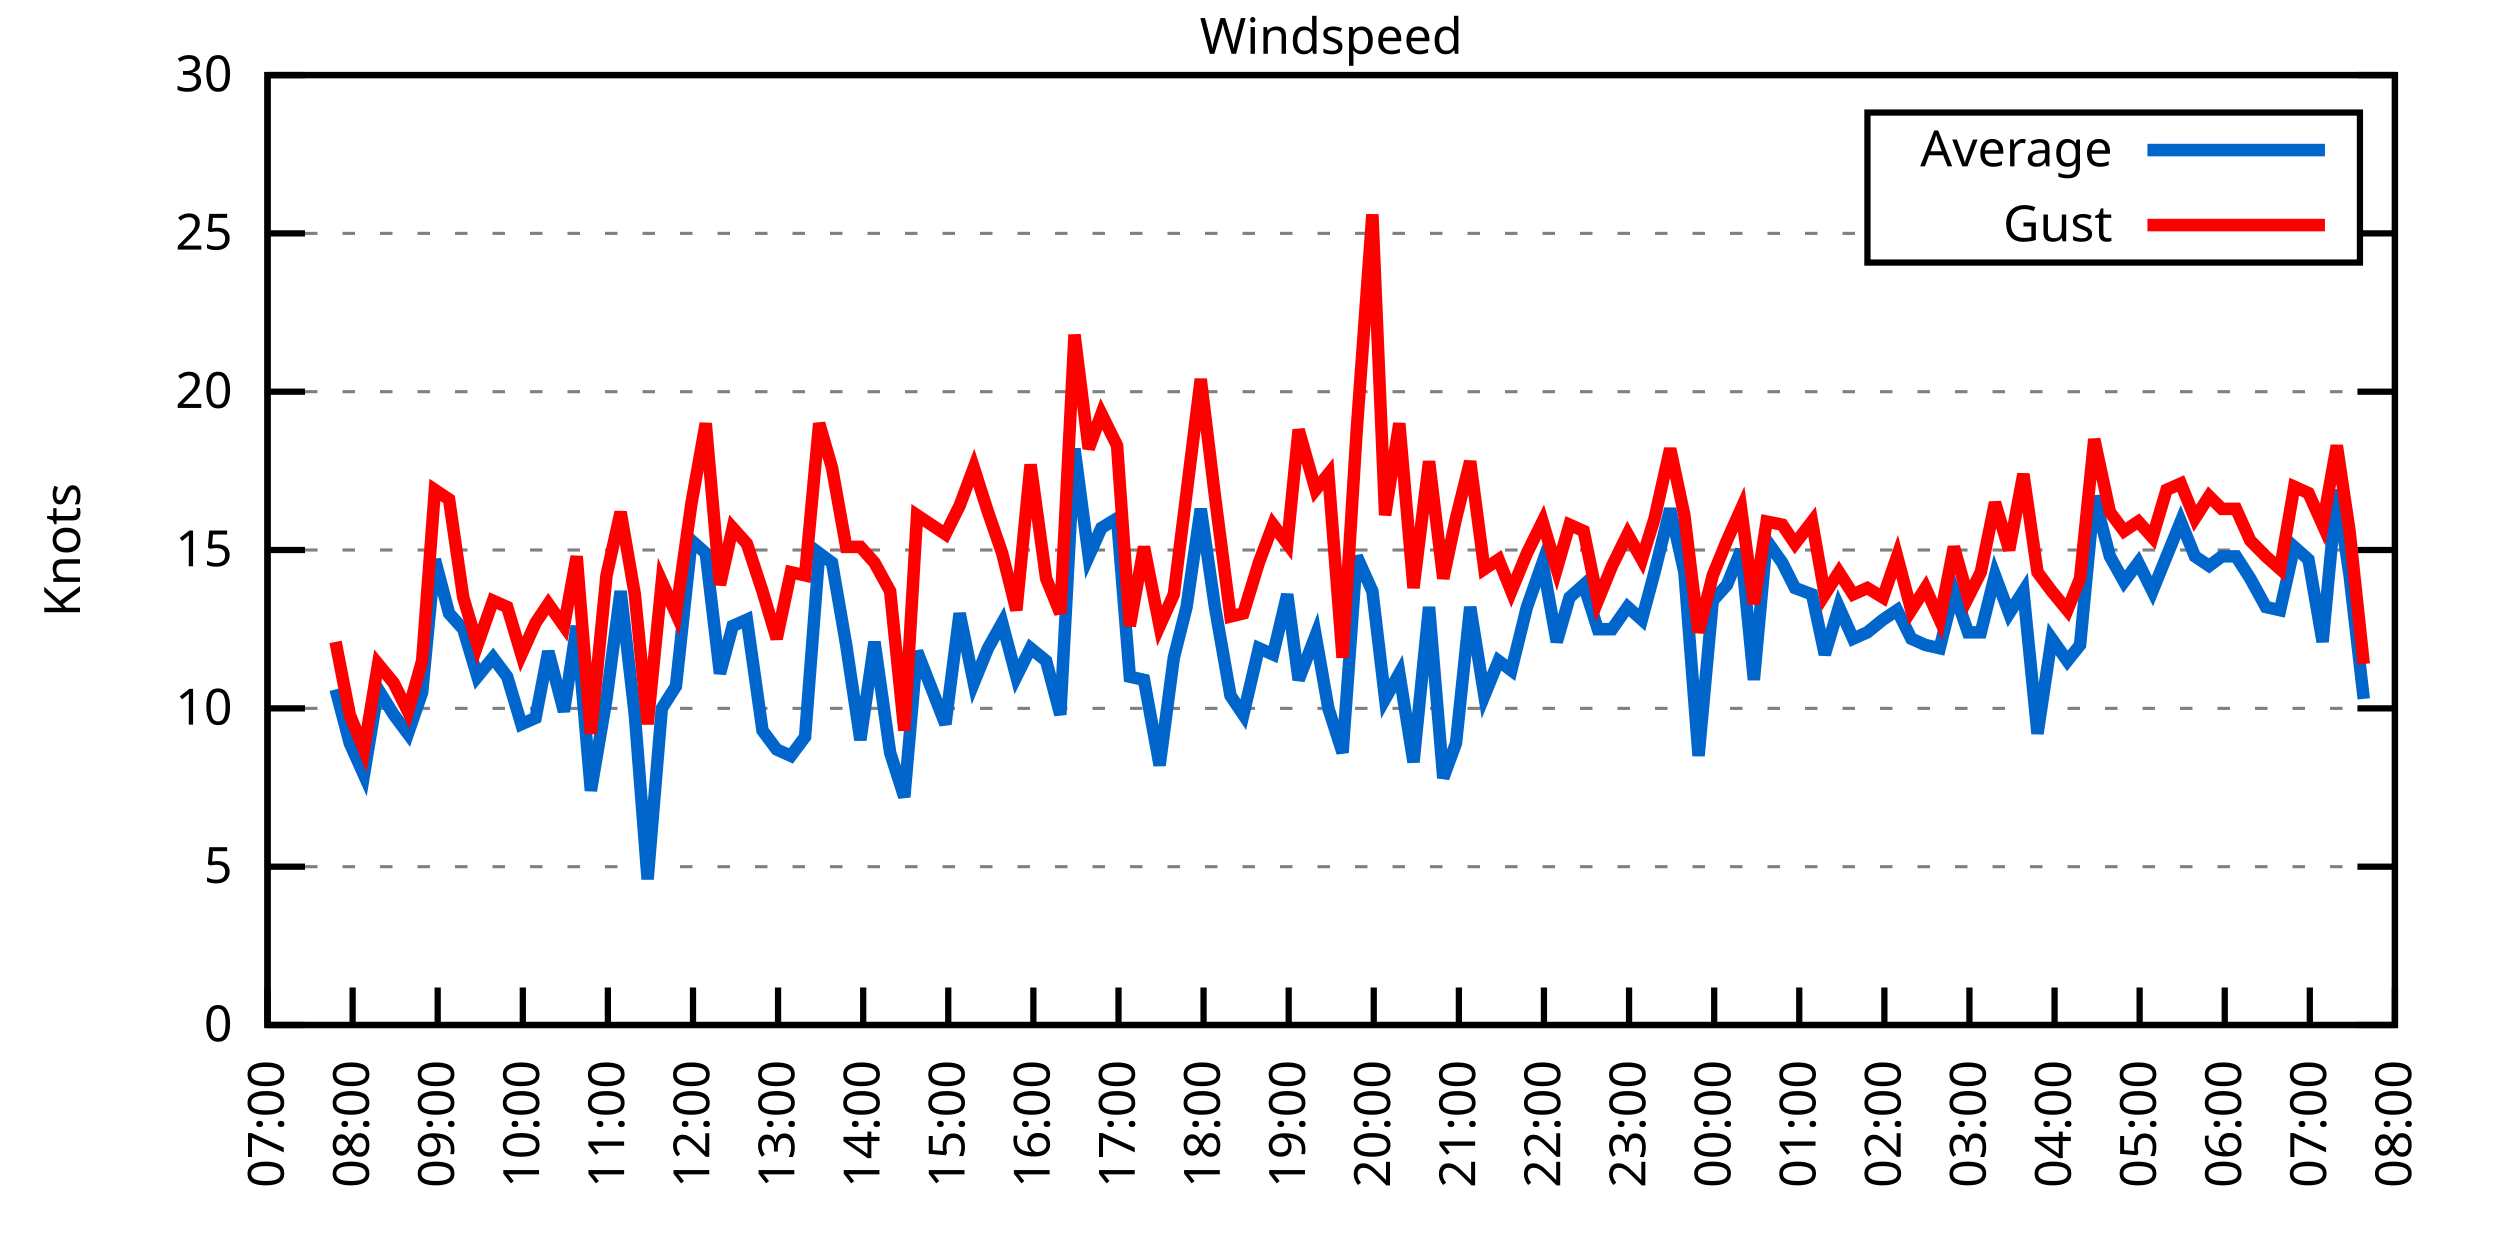
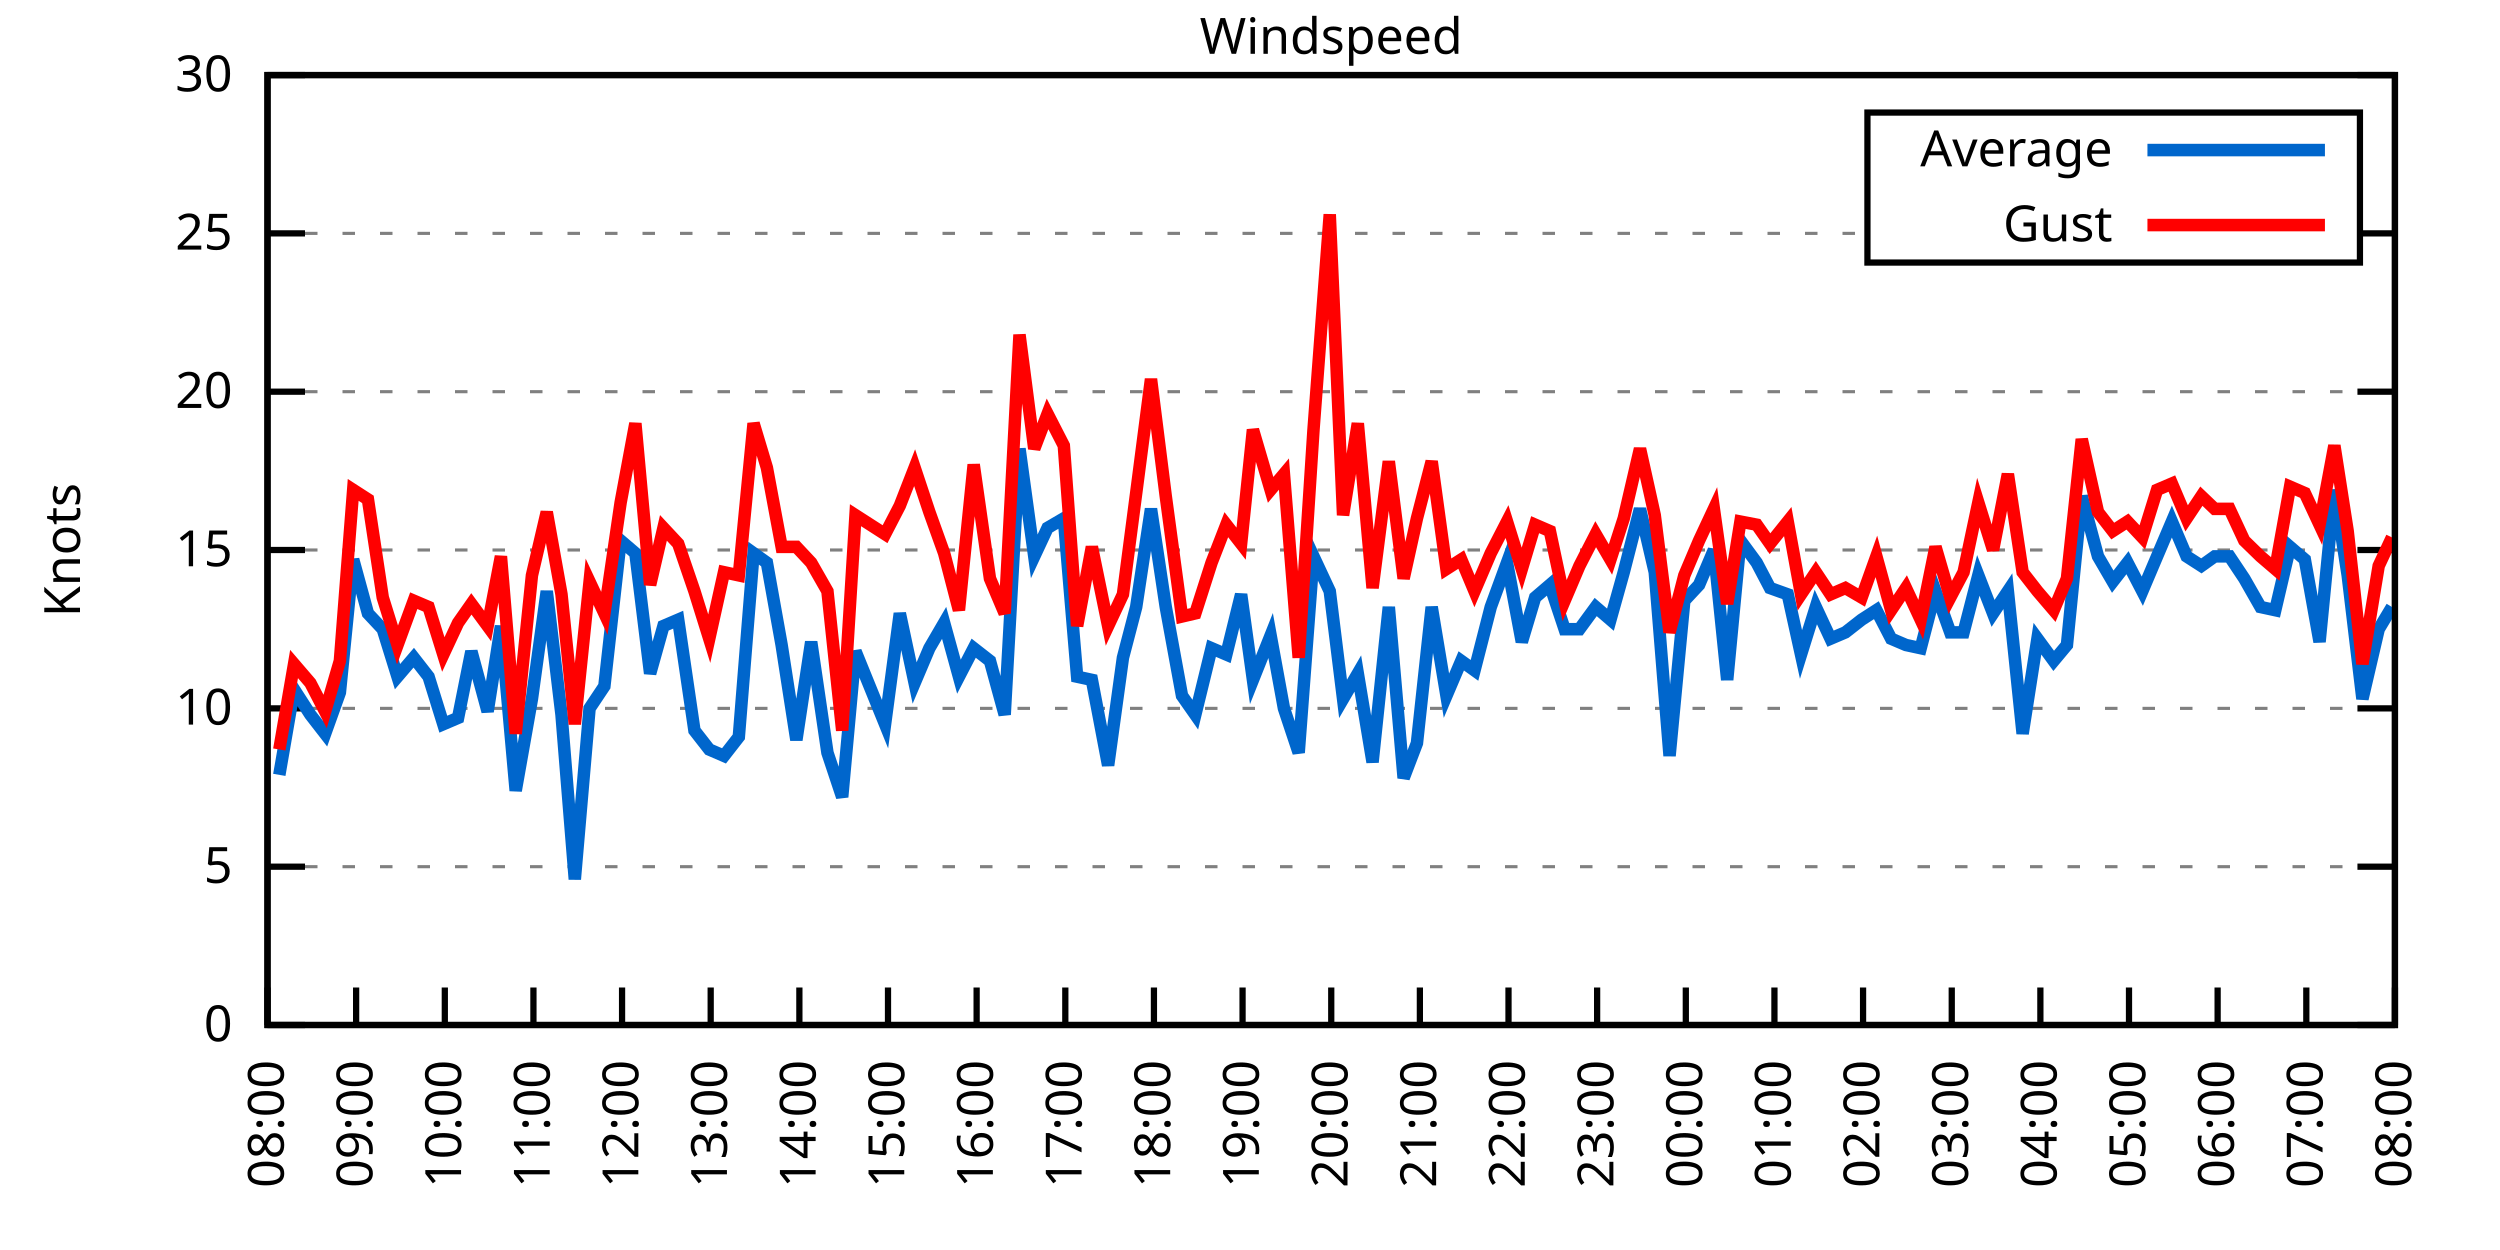
<svg xmlns="http://www.w3.org/2000/svg" xmlns:xlink="http://www.w3.org/1999/xlink" width="400" height="200" viewBox="0 0 400 200">
  <g id="gnuplot_canvas">
    <rect x="0" y="0" width="400" height="200" fill="none" />
    <defs>
      <circle id="gpDot" r="0.5" stroke-width="0.5" stroke="currentColor" />
      <path id="gpPt0" stroke-width="0.333" stroke="currentColor" d="M-1,0 h2 M0,-1 v2" />
      <path id="gpPt1" stroke-width="0.333" stroke="currentColor" d="M-1,-1 L1,1 M1,-1 L-1,1" />
      <path id="gpPt2" stroke-width="0.333" stroke="currentColor" d="M-1,0 L1,0 M0,-1 L0,1 M-1,-1 L1,1 M-1,1 L1,-1" />
      <rect id="gpPt3" stroke-width="0.333" stroke="currentColor" x="-1" y="-1" width="2" height="2" />
      <rect id="gpPt4" stroke-width="0.333" stroke="currentColor" fill="currentColor" x="-1" y="-1" width="2" height="2" />
      <circle id="gpPt5" stroke-width="0.333" stroke="currentColor" cx="0" cy="0" r="1" />
      <use xlink:href="#gpPt5" id="gpPt6" fill="currentColor" stroke="none" />
      <path id="gpPt7" stroke-width="0.333" stroke="currentColor" d="M0,-1.33 L-1.33,0.67 L1.33,0.67 z" />
      <use xlink:href="#gpPt7" id="gpPt8" fill="currentColor" stroke="none" />
      <use xlink:href="#gpPt7" id="gpPt9" stroke="currentColor" transform="rotate(180)" />
      <use xlink:href="#gpPt9" id="gpPt10" fill="currentColor" stroke="none" />
      <use xlink:href="#gpPt3" id="gpPt11" stroke="currentColor" transform="rotate(45)" />
      <use xlink:href="#gpPt11" id="gpPt12" fill="currentColor" stroke="none" />
      <path id="gpPt13" stroke-width="0.333" stroke="currentColor" d="M0,1.330 L1.265,0.411 L0.782,-1.067 L-0.782,-1.076 L-1.265,0.411 z" />
      <use xlink:href="#gpPt13" id="gpPt14" fill="currentColor" stroke="none" />
      <filter id="textbox" filterUnits="objectBoundingBox" x="0" y="0" height="1" width="1">
        <feFlood flood-color="white" flood-opacity="1" result="bgnd" />
        <feComposite in="SourceGraphic" in2="bgnd" operator="atop" />
      </filter>
      <filter id="greybox" filterUnits="objectBoundingBox" x="0" y="0" height="1" width="1">
        <feFlood flood-color="lightgrey" flood-opacity="1" result="grey" />
        <feComposite in="SourceGraphic" in2="grey" operator="atop" />
      </filter>
    </defs>
    <g fill="none" color="white" stroke="currentColor" stroke-width="1.00" stroke-linecap="butt" stroke-linejoin="miter">
</g>
    <g fill="none" color="black" stroke="currentColor" stroke-width="1.00" stroke-linecap="butt" stroke-linejoin="miter">
      <g stroke="none" shape-rendering="crispEdges">
        <polygon fill="rgb(255, 255, 255)" points="42.80,164.00 383.18,164.00 383.18,12.02 42.80,12.02 " />
      </g>
    </g>
    <g fill="none" color="black" stroke="currentColor" stroke-width="1.00" stroke-linecap="butt" stroke-linejoin="miter">
</g>
    <g fill="none" color="black" stroke="black" stroke-width="0.50" stroke-linecap="butt" stroke-linejoin="miter">
</g>
    <g fill="none" color="gray" stroke="currentColor" stroke-width="0.50" stroke-linecap="butt" stroke-linejoin="miter">
      <path stroke="gray" stroke-dasharray="2,4" class="gridline" d="M42.80,164.00 L383.19,164.00  " />
    </g>
    <g fill="none" color="gray" stroke="gray" stroke-width="1.00" stroke-linecap="butt" stroke-linejoin="miter">
</g>
    <g fill="none" color="black" stroke="currentColor" stroke-width="1.00" stroke-linecap="butt" stroke-linejoin="miter">
      <path stroke="black" d="M42.80,164.00 L48.80,164.00 M383.19,164.00 L377.19,164.00  " />
      <g transform="translate(37.20,166.60)" stroke="none" fill="black" font-family="Sans" font-size="8.00" text-anchor="end">
        <text>
          <tspan font-family="Sans"> 0</tspan>
        </text>
      </g>
    </g>
    <g fill="none" color="black" stroke="currentColor" stroke-width="1.00" stroke-linecap="butt" stroke-linejoin="miter">
</g>
    <g fill="none" color="black" stroke="black" stroke-width="0.50" stroke-linecap="butt" stroke-linejoin="miter">
</g>
    <g fill="none" color="gray" stroke="currentColor" stroke-width="0.50" stroke-linecap="butt" stroke-linejoin="miter">
      <path stroke="gray" stroke-dasharray="2,4" class="gridline" d="M42.80,138.67 L383.19,138.67  " />
    </g>
    <g fill="none" color="gray" stroke="gray" stroke-width="1.00" stroke-linecap="butt" stroke-linejoin="miter">
</g>
    <g fill="none" color="black" stroke="currentColor" stroke-width="1.00" stroke-linecap="butt" stroke-linejoin="miter">
      <path stroke="black" d="M42.80,138.67 L48.80,138.67 M383.19,138.67 L377.19,138.67  " />
      <g transform="translate(37.20,141.27)" stroke="none" fill="black" font-family="Sans" font-size="8.00" text-anchor="end">
        <text>
          <tspan font-family="Sans"> 5</tspan>
        </text>
      </g>
    </g>
    <g fill="none" color="black" stroke="currentColor" stroke-width="1.00" stroke-linecap="butt" stroke-linejoin="miter">
</g>
    <g fill="none" color="black" stroke="black" stroke-width="0.50" stroke-linecap="butt" stroke-linejoin="miter">
</g>
    <g fill="none" color="gray" stroke="currentColor" stroke-width="0.50" stroke-linecap="butt" stroke-linejoin="miter">
      <path stroke="gray" stroke-dasharray="2,4" class="gridline" d="M42.80,113.34 L383.19,113.34  " />
    </g>
    <g fill="none" color="gray" stroke="gray" stroke-width="1.00" stroke-linecap="butt" stroke-linejoin="miter">
</g>
    <g fill="none" color="black" stroke="currentColor" stroke-width="1.00" stroke-linecap="butt" stroke-linejoin="miter">
      <path stroke="black" d="M42.80,113.34 L48.80,113.34 M383.19,113.34 L377.19,113.34  " />
      <g transform="translate(37.20,115.94)" stroke="none" fill="black" font-family="Sans" font-size="8.00" text-anchor="end">
        <text>
          <tspan font-family="Sans"> 10</tspan>
        </text>
      </g>
    </g>
    <g fill="none" color="black" stroke="currentColor" stroke-width="1.00" stroke-linecap="butt" stroke-linejoin="miter">
</g>
    <g fill="none" color="black" stroke="black" stroke-width="0.50" stroke-linecap="butt" stroke-linejoin="miter">
</g>
    <g fill="none" color="gray" stroke="currentColor" stroke-width="0.50" stroke-linecap="butt" stroke-linejoin="miter">
      <path stroke="gray" stroke-dasharray="2,4" class="gridline" d="M42.80,88.00 L383.19,88.00  " />
    </g>
    <g fill="none" color="gray" stroke="gray" stroke-width="1.00" stroke-linecap="butt" stroke-linejoin="miter">
</g>
    <g fill="none" color="black" stroke="currentColor" stroke-width="1.00" stroke-linecap="butt" stroke-linejoin="miter">
      <path stroke="black" d="M42.80,88.00 L48.80,88.00 M383.19,88.00 L377.19,88.00  " />
      <g transform="translate(37.20,90.60)" stroke="none" fill="black" font-family="Sans" font-size="8.00" text-anchor="end">
        <text>
          <tspan font-family="Sans"> 15</tspan>
        </text>
      </g>
    </g>
    <g fill="none" color="black" stroke="currentColor" stroke-width="1.00" stroke-linecap="butt" stroke-linejoin="miter">
</g>
    <g fill="none" color="black" stroke="black" stroke-width="0.50" stroke-linecap="butt" stroke-linejoin="miter">
</g>
    <g fill="none" color="gray" stroke="currentColor" stroke-width="0.50" stroke-linecap="butt" stroke-linejoin="miter">
      <path stroke="gray" stroke-dasharray="2,4" class="gridline" d="M42.80,62.67 L383.19,62.67  " />
    </g>
    <g fill="none" color="gray" stroke="gray" stroke-width="1.00" stroke-linecap="butt" stroke-linejoin="miter">
</g>
    <g fill="none" color="black" stroke="currentColor" stroke-width="1.00" stroke-linecap="butt" stroke-linejoin="miter">
      <path stroke="black" d="M42.80,62.67 L48.80,62.67 M383.19,62.67 L377.19,62.67  " />
      <g transform="translate(37.20,65.27)" stroke="none" fill="black" font-family="Sans" font-size="8.00" text-anchor="end">
        <text>
          <tspan font-family="Sans"> 20</tspan>
        </text>
      </g>
    </g>
    <g fill="none" color="black" stroke="currentColor" stroke-width="1.00" stroke-linecap="butt" stroke-linejoin="miter">
</g>
    <g fill="none" color="black" stroke="black" stroke-width="0.50" stroke-linecap="butt" stroke-linejoin="miter">
</g>
    <g fill="none" color="gray" stroke="currentColor" stroke-width="0.50" stroke-linecap="butt" stroke-linejoin="miter">
      <path stroke="gray" stroke-dasharray="2,4" class="gridline" d="M42.80,37.34 L298.79,37.34 M377.59,37.34 L383.19,37.34  " />
    </g>
    <g fill="none" color="gray" stroke="gray" stroke-width="1.00" stroke-linecap="butt" stroke-linejoin="miter">
</g>
    <g fill="none" color="black" stroke="currentColor" stroke-width="1.00" stroke-linecap="butt" stroke-linejoin="miter">
      <path stroke="black" d="M42.80,37.34 L48.80,37.34 M383.19,37.34 L377.19,37.34  " />
      <g transform="translate(37.20,39.94)" stroke="none" fill="black" font-family="Sans" font-size="8.00" text-anchor="end">
        <text>
          <tspan font-family="Sans"> 25</tspan>
        </text>
      </g>
    </g>
    <g fill="none" color="black" stroke="currentColor" stroke-width="1.00" stroke-linecap="butt" stroke-linejoin="miter">
</g>
    <g fill="none" color="black" stroke="black" stroke-width="0.50" stroke-linecap="butt" stroke-linejoin="miter">
</g>
    <g fill="none" color="gray" stroke="currentColor" stroke-width="0.50" stroke-linecap="butt" stroke-linejoin="miter">
      <path stroke="gray" stroke-dasharray="2,4" class="gridline" d="M42.80,12.01 L383.19,12.01  " />
    </g>
    <g fill="none" color="gray" stroke="gray" stroke-width="1.00" stroke-linecap="butt" stroke-linejoin="miter">
</g>
    <g fill="none" color="black" stroke="currentColor" stroke-width="1.00" stroke-linecap="butt" stroke-linejoin="miter">
      <path stroke="black" d="M42.80,12.01 L48.80,12.01 M383.19,12.01 L377.19,12.01  " />
      <g transform="translate(37.20,14.61)" stroke="none" fill="black" font-family="Sans" font-size="8.00" text-anchor="end">
        <text>
          <tspan font-family="Sans"> 30</tspan>
        </text>
      </g>
    </g>
    <g fill="none" color="black" stroke="currentColor" stroke-width="1.00" stroke-linecap="butt" stroke-linejoin="miter">
      <path stroke="black" d="M42.80,164.00 L42.80,158.00  " />
      <g transform="translate(45.40,169.60) rotate(270.00)" stroke="none" fill="black" font-family="Sans" font-size="8.00" text-anchor="end">
        <text>
-           <tspan font-family="Sans">07:00</tspan>
-         </text>
-       </g>
-     </g>
-     <g fill="none" color="black" stroke="currentColor" stroke-width="1.00" stroke-linecap="butt" stroke-linejoin="miter">
-       <path stroke="black" d="M56.42,164.00 L56.42,158.00  " />
-       <g transform="translate(59.02,169.60) rotate(270.00)" stroke="none" fill="black" font-family="Sans" font-size="8.00" text-anchor="end">
-         <text>
          <tspan font-family="Sans">08:00</tspan>
        </text>
      </g>
    </g>
    <g fill="none" color="black" stroke="currentColor" stroke-width="1.00" stroke-linecap="butt" stroke-linejoin="miter">
-       <path stroke="black" d="M70.03,164.00 L70.03,158.00  " />
-       <g transform="translate(72.63,169.60) rotate(270.00)" stroke="none" fill="black" font-family="Sans" font-size="8.00" text-anchor="end">
+       <path stroke="black" d="M56.98,164.00 L56.98,158.00  " />
+       <g transform="translate(59.58,169.60) rotate(270.00)" stroke="none" fill="black" font-family="Sans" font-size="8.00" text-anchor="end">
        <text>
          <tspan font-family="Sans">09:00</tspan>
        </text>
      </g>
    </g>
    <g fill="none" color="black" stroke="currentColor" stroke-width="1.00" stroke-linecap="butt" stroke-linejoin="miter">
-       <path stroke="black" d="M83.65,164.00 L83.65,158.00  " />
-       <g transform="translate(86.25,169.60) rotate(270.00)" stroke="none" fill="black" font-family="Sans" font-size="8.00" text-anchor="end">
+       <path stroke="black" d="M71.17,164.00 L71.17,158.00  " />
+       <g transform="translate(73.77,169.60) rotate(270.00)" stroke="none" fill="black" font-family="Sans" font-size="8.00" text-anchor="end">
        <text>
          <tspan font-family="Sans">10:00</tspan>
        </text>
      </g>
    </g>
    <g fill="none" color="black" stroke="currentColor" stroke-width="1.00" stroke-linecap="butt" stroke-linejoin="miter">
-       <path stroke="black" d="M97.26,164.00 L97.26,158.00  " />
-       <g transform="translate(99.86,169.60) rotate(270.00)" stroke="none" fill="black" font-family="Sans" font-size="8.00" text-anchor="end">
+       <path stroke="black" d="M85.35,164.00 L85.35,158.00  " />
+       <g transform="translate(87.95,169.60) rotate(270.00)" stroke="none" fill="black" font-family="Sans" font-size="8.00" text-anchor="end">
        <text>
          <tspan font-family="Sans">11:00</tspan>
        </text>
      </g>
    </g>
    <g fill="none" color="black" stroke="currentColor" stroke-width="1.00" stroke-linecap="butt" stroke-linejoin="miter">
-       <path stroke="black" d="M110.88,164.00 L110.88,158.00  " />
-       <g transform="translate(113.48,169.60) rotate(270.00)" stroke="none" fill="black" font-family="Sans" font-size="8.00" text-anchor="end">
+       <path stroke="black" d="M99.53,164.00 L99.53,158.00  " />
+       <g transform="translate(102.13,169.60) rotate(270.00)" stroke="none" fill="black" font-family="Sans" font-size="8.00" text-anchor="end">
        <text>
          <tspan font-family="Sans">12:00</tspan>
        </text>
      </g>
    </g>
    <g fill="none" color="black" stroke="currentColor" stroke-width="1.00" stroke-linecap="butt" stroke-linejoin="miter">
-       <path stroke="black" d="M124.49,164.00 L124.49,158.00  " />
-       <g transform="translate(127.09,169.60) rotate(270.00)" stroke="none" fill="black" font-family="Sans" font-size="8.00" text-anchor="end">
+       <path stroke="black" d="M113.71,164.00 L113.71,158.00  " />
+       <g transform="translate(116.31,169.60) rotate(270.00)" stroke="none" fill="black" font-family="Sans" font-size="8.00" text-anchor="end">
        <text>
          <tspan font-family="Sans">13:00</tspan>
        </text>
      </g>
    </g>
    <g fill="none" color="black" stroke="currentColor" stroke-width="1.00" stroke-linecap="butt" stroke-linejoin="miter">
-       <path stroke="black" d="M138.11,164.00 L138.11,158.00  " />
-       <g transform="translate(140.71,169.60) rotate(270.00)" stroke="none" fill="black" font-family="Sans" font-size="8.00" text-anchor="end">
+       <path stroke="black" d="M127.90,164.00 L127.90,158.00  " />
+       <g transform="translate(130.50,169.60) rotate(270.00)" stroke="none" fill="black" font-family="Sans" font-size="8.00" text-anchor="end">
        <text>
          <tspan font-family="Sans">14:00</tspan>
        </text>
      </g>
    </g>
    <g fill="none" color="black" stroke="currentColor" stroke-width="1.00" stroke-linecap="butt" stroke-linejoin="miter">
-       <path stroke="black" d="M151.72,164.00 L151.72,158.00  " />
-       <g transform="translate(154.32,169.60) rotate(270.00)" stroke="none" fill="black" font-family="Sans" font-size="8.00" text-anchor="end">
+       <path stroke="black" d="M142.08,164.00 L142.08,158.00  " />
+       <g transform="translate(144.68,169.60) rotate(270.00)" stroke="none" fill="black" font-family="Sans" font-size="8.00" text-anchor="end">
        <text>
          <tspan font-family="Sans">15:00</tspan>
        </text>
      </g>
    </g>
    <g fill="none" color="black" stroke="currentColor" stroke-width="1.00" stroke-linecap="butt" stroke-linejoin="miter">
-       <path stroke="black" d="M165.34,164.00 L165.34,158.00  " />
-       <g transform="translate(167.94,169.60) rotate(270.00)" stroke="none" fill="black" font-family="Sans" font-size="8.00" text-anchor="end">
+       <path stroke="black" d="M156.26,164.00 L156.26,158.00  " />
+       <g transform="translate(158.86,169.60) rotate(270.00)" stroke="none" fill="black" font-family="Sans" font-size="8.00" text-anchor="end">
        <text>
          <tspan font-family="Sans">16:00</tspan>
        </text>
      </g>
    </g>
    <g fill="none" color="black" stroke="currentColor" stroke-width="1.00" stroke-linecap="butt" stroke-linejoin="miter">
-       <path stroke="black" d="M178.96,164.00 L178.96,158.00  " />
-       <g transform="translate(181.56,169.60) rotate(270.00)" stroke="none" fill="black" font-family="Sans" font-size="8.00" text-anchor="end">
+       <path stroke="black" d="M170.45,164.00 L170.45,158.00  " />
+       <g transform="translate(173.05,169.60) rotate(270.00)" stroke="none" fill="black" font-family="Sans" font-size="8.00" text-anchor="end">
        <text>
          <tspan font-family="Sans">17:00</tspan>
        </text>
      </g>
    </g>
    <g fill="none" color="black" stroke="currentColor" stroke-width="1.00" stroke-linecap="butt" stroke-linejoin="miter">
-       <path stroke="black" d="M192.57,164.00 L192.57,158.00  " />
-       <g transform="translate(195.17,169.60) rotate(270.00)" stroke="none" fill="black" font-family="Sans" font-size="8.00" text-anchor="end">
+       <path stroke="black" d="M184.63,164.00 L184.63,158.00  " />
+       <g transform="translate(187.23,169.60) rotate(270.00)" stroke="none" fill="black" font-family="Sans" font-size="8.00" text-anchor="end">
        <text>
          <tspan font-family="Sans">18:00</tspan>
        </text>
      </g>
    </g>
    <g fill="none" color="black" stroke="currentColor" stroke-width="1.00" stroke-linecap="butt" stroke-linejoin="miter">
-       <path stroke="black" d="M206.19,164.00 L206.19,158.00  " />
-       <g transform="translate(208.79,169.60) rotate(270.00)" stroke="none" fill="black" font-family="Sans" font-size="8.00" text-anchor="end">
+       <path stroke="black" d="M198.81,164.00 L198.81,158.00  " />
+       <g transform="translate(201.41,169.60) rotate(270.00)" stroke="none" fill="black" font-family="Sans" font-size="8.00" text-anchor="end">
        <text>
          <tspan font-family="Sans">19:00</tspan>
        </text>
      </g>
    </g>
    <g fill="none" color="black" stroke="currentColor" stroke-width="1.00" stroke-linecap="butt" stroke-linejoin="miter">
-       <path stroke="black" d="M219.80,164.00 L219.80,158.00  " />
-       <g transform="translate(222.40,169.60) rotate(270.00)" stroke="none" fill="black" font-family="Sans" font-size="8.00" text-anchor="end">
+       <path stroke="black" d="M213.00,164.00 L213.00,158.00  " />
+       <g transform="translate(215.60,169.60) rotate(270.00)" stroke="none" fill="black" font-family="Sans" font-size="8.00" text-anchor="end">
        <text>
          <tspan font-family="Sans">20:00</tspan>
        </text>
      </g>
    </g>
    <g fill="none" color="black" stroke="currentColor" stroke-width="1.00" stroke-linecap="butt" stroke-linejoin="miter">
-       <path stroke="black" d="M233.42,164.00 L233.42,158.00  " />
-       <g transform="translate(236.02,169.60) rotate(270.00)" stroke="none" fill="black" font-family="Sans" font-size="8.00" text-anchor="end">
+       <path stroke="black" d="M227.18,164.00 L227.18,158.00  " />
+       <g transform="translate(229.78,169.60) rotate(270.00)" stroke="none" fill="black" font-family="Sans" font-size="8.00" text-anchor="end">
        <text>
          <tspan font-family="Sans">21:00</tspan>
        </text>
      </g>
    </g>
    <g fill="none" color="black" stroke="currentColor" stroke-width="1.00" stroke-linecap="butt" stroke-linejoin="miter">
-       <path stroke="black" d="M247.03,164.00 L247.03,158.00  " />
-       <g transform="translate(249.63,169.60) rotate(270.00)" stroke="none" fill="black" font-family="Sans" font-size="8.00" text-anchor="end">
+       <path stroke="black" d="M241.36,164.00 L241.36,158.00  " />
+       <g transform="translate(243.96,169.60) rotate(270.00)" stroke="none" fill="black" font-family="Sans" font-size="8.00" text-anchor="end">
        <text>
          <tspan font-family="Sans">22:00</tspan>
        </text>
      </g>
    </g>
    <g fill="none" color="black" stroke="currentColor" stroke-width="1.00" stroke-linecap="butt" stroke-linejoin="miter">
-       <path stroke="black" d="M260.65,164.00 L260.65,158.00  " />
-       <g transform="translate(263.25,169.60) rotate(270.00)" stroke="none" fill="black" font-family="Sans" font-size="8.00" text-anchor="end">
+       <path stroke="black" d="M255.54,164.00 L255.54,158.00  " />
+       <g transform="translate(258.14,169.60) rotate(270.00)" stroke="none" fill="black" font-family="Sans" font-size="8.00" text-anchor="end">
        <text>
          <tspan font-family="Sans">23:00</tspan>
        </text>
      </g>
    </g>
    <g fill="none" color="black" stroke="currentColor" stroke-width="1.00" stroke-linecap="butt" stroke-linejoin="miter">
-       <path stroke="black" d="M274.27,164.00 L274.27,158.00  " />
-       <g transform="translate(276.87,169.60) rotate(270.00)" stroke="none" fill="black" font-family="Sans" font-size="8.00" text-anchor="end">
+       <path stroke="black" d="M269.73,164.00 L269.73,158.00  " />
+       <g transform="translate(272.33,169.60) rotate(270.00)" stroke="none" fill="black" font-family="Sans" font-size="8.00" text-anchor="end">
        <text>
          <tspan font-family="Sans">00:00</tspan>
        </text>
      </g>
    </g>
    <g fill="none" color="black" stroke="currentColor" stroke-width="1.00" stroke-linecap="butt" stroke-linejoin="miter">
-       <path stroke="black" d="M287.88,164.00 L287.88,158.00  " />
-       <g transform="translate(290.48,169.60) rotate(270.00)" stroke="none" fill="black" font-family="Sans" font-size="8.00" text-anchor="end">
+       <path stroke="black" d="M283.91,164.00 L283.91,158.00  " />
+       <g transform="translate(286.51,169.60) rotate(270.00)" stroke="none" fill="black" font-family="Sans" font-size="8.00" text-anchor="end">
        <text>
          <tspan font-family="Sans">01:00</tspan>
        </text>
      </g>
    </g>
    <g fill="none" color="black" stroke="currentColor" stroke-width="1.00" stroke-linecap="butt" stroke-linejoin="miter">
-       <path stroke="black" d="M301.50,164.00 L301.50,158.00  " />
-       <g transform="translate(304.10,169.60) rotate(270.00)" stroke="none" fill="black" font-family="Sans" font-size="8.00" text-anchor="end">
+       <path stroke="black" d="M298.09,164.00 L298.09,158.00  " />
+       <g transform="translate(300.69,169.60) rotate(270.00)" stroke="none" fill="black" font-family="Sans" font-size="8.00" text-anchor="end">
        <text>
          <tspan font-family="Sans">02:00</tspan>
        </text>
      </g>
    </g>
    <g fill="none" color="black" stroke="currentColor" stroke-width="1.00" stroke-linecap="butt" stroke-linejoin="miter">
-       <path stroke="black" d="M315.11,164.00 L315.11,158.00  " />
-       <g transform="translate(317.71,169.60) rotate(270.00)" stroke="none" fill="black" font-family="Sans" font-size="8.00" text-anchor="end">
+       <path stroke="black" d="M312.28,164.00 L312.28,158.00  " />
+       <g transform="translate(314.88,169.60) rotate(270.00)" stroke="none" fill="black" font-family="Sans" font-size="8.00" text-anchor="end">
        <text>
          <tspan font-family="Sans">03:00</tspan>
        </text>
      </g>
    </g>
    <g fill="none" color="black" stroke="currentColor" stroke-width="1.00" stroke-linecap="butt" stroke-linejoin="miter">
-       <path stroke="black" d="M328.73,164.00 L328.73,158.00  " />
-       <g transform="translate(331.33,169.60) rotate(270.00)" stroke="none" fill="black" font-family="Sans" font-size="8.00" text-anchor="end">
+       <path stroke="black" d="M326.46,164.00 L326.46,158.00  " />
+       <g transform="translate(329.06,169.60) rotate(270.00)" stroke="none" fill="black" font-family="Sans" font-size="8.00" text-anchor="end">
        <text>
          <tspan font-family="Sans">04:00</tspan>
        </text>
      </g>
    </g>
    <g fill="none" color="black" stroke="currentColor" stroke-width="1.00" stroke-linecap="butt" stroke-linejoin="miter">
-       <path stroke="black" d="M342.34,164.00 L342.34,158.00  " />
-       <g transform="translate(344.94,169.60) rotate(270.00)" stroke="none" fill="black" font-family="Sans" font-size="8.00" text-anchor="end">
+       <path stroke="black" d="M340.64,164.00 L340.64,158.00  " />
+       <g transform="translate(343.24,169.60) rotate(270.00)" stroke="none" fill="black" font-family="Sans" font-size="8.00" text-anchor="end">
        <text>
          <tspan font-family="Sans">05:00</tspan>
        </text>
      </g>
    </g>
    <g fill="none" color="black" stroke="currentColor" stroke-width="1.00" stroke-linecap="butt" stroke-linejoin="miter">
-       <path stroke="black" d="M355.96,164.00 L355.96,158.00  " />
-       <g transform="translate(358.56,169.60) rotate(270.00)" stroke="none" fill="black" font-family="Sans" font-size="8.00" text-anchor="end">
+       <path stroke="black" d="M354.82,164.00 L354.82,158.00  " />
+       <g transform="translate(357.42,169.60) rotate(270.00)" stroke="none" fill="black" font-family="Sans" font-size="8.00" text-anchor="end">
        <text>
          <tspan font-family="Sans">06:00</tspan>
        </text>
      </g>
    </g>
    <g fill="none" color="black" stroke="currentColor" stroke-width="1.00" stroke-linecap="butt" stroke-linejoin="miter">
-       <path stroke="black" d="M369.57,164.00 L369.57,158.00  " />
-       <g transform="translate(372.17,169.60) rotate(270.00)" stroke="none" fill="black" font-family="Sans" font-size="8.00" text-anchor="end">
+       <path stroke="black" d="M369.01,164.00 L369.01,158.00  " />
+       <g transform="translate(371.61,169.60) rotate(270.00)" stroke="none" fill="black" font-family="Sans" font-size="8.00" text-anchor="end">
        <text>
          <tspan font-family="Sans">07:00</tspan>
        </text>
      </g>
    </g>
    <g fill="none" color="black" stroke="currentColor" stroke-width="1.00" stroke-linecap="butt" stroke-linejoin="miter">
      <path stroke="black" d="M383.19,164.00 L383.19,158.00  " />
      <g transform="translate(385.79,169.60) rotate(270.00)" stroke="none" fill="black" font-family="Sans" font-size="8.00" text-anchor="end">
        <text>
          <tspan font-family="Sans">08:00</tspan>
        </text>
      </g>
    </g>
    <g fill="none" color="black" stroke="currentColor" stroke-width="1.00" stroke-linecap="butt" stroke-linejoin="miter">
</g>
    <g fill="none" color="black" stroke="currentColor" stroke-width="1.00" stroke-linecap="butt" stroke-linejoin="miter">
      <path stroke="black" d="M42.80,12.01 L42.80,164.00 L383.19,164.00 L383.19,12.01 L42.80,12.01 Z  " />
    </g>
    <g fill="none" color="black" stroke="currentColor" stroke-width="1.00" stroke-linecap="butt" stroke-linejoin="miter">
</g>
    <g fill="none" color="black" stroke="currentColor" stroke-width="1.00" stroke-linecap="butt" stroke-linejoin="miter">
      <path stroke="black" d="M298.79,42.01 L298.79,18.01 L377.59,18.01 L377.59,42.01 L298.79,42.01 Z  " />
    </g>
    <g id="Windspeed_plot_1">
      <g fill="none" color="white" stroke="black" stroke-width="2.00" stroke-linecap="butt" stroke-linejoin="miter">
</g>
      <g fill="none" color="black" stroke="currentColor" stroke-width="2.00" stroke-linecap="butt" stroke-linejoin="miter">
        <g transform="translate(337.99,26.61)" stroke="none" fill="black" font-family="Sans" font-size="8.00" text-anchor="end">
          <text>
            <tspan font-family="Sans">Average</tspan>
          </text>
        </g>
      </g>
      <g fill="none" color="black" stroke="currentColor" stroke-width="2.00" stroke-linecap="butt" stroke-linejoin="miter">
-         <path stroke="rgb(  0, 102, 204)" d="M343.59,24.01 L371.99,24.01 M53.69,110.30 L55.96,118.91 L58.23,123.98 L60.50,110.30 L63.00,114.35 L65.27,117.39   L67.54,110.80 L69.58,89.52 L71.85,98.14 L74.12,100.67 L76.39,108.27 L78.88,105.23 L81.15,108.27 L83.42,115.87   L85.69,114.86 L87.73,104.22 L90.23,113.84 L92.27,100.16 L94.54,126.51 L97.04,111.82 L99.30,94.59 L101.57,114.35   L103.62,140.69 L105.89,113.34 L108.15,109.79 L110.65,86.49 L112.92,88.51 L115.19,107.76 L117.23,100.16 L119.50,99.15   L122.00,116.88 L124.27,119.92 L126.54,120.94 L128.81,117.90 L131.07,88.51 L133.12,90.03 L135.39,103.20 L137.66,118.40   L139.92,102.70 L142.42,120.43 L144.69,127.52 L146.73,104.22 L151.27,115.87 L153.54,98.14 L155.81,109.28 L158.08,103.71   L160.35,99.66 L162.62,108.27 L164.89,103.71 L167.38,105.74 L169.65,114.35 L171.92,71.79 L174.19,89.02 L176.23,84.46   L178.73,82.94 L180.77,108.27 L183.04,108.78 L185.54,122.46 L187.81,105.23 L189.85,97.12 L192.12,81.42 L194.39,97.12   L196.88,111.31 L198.93,114.35 L201.42,103.71 L203.69,104.72 L205.96,95.10 L207.78,108.78 L210.50,101.68 L212.54,113.34   L214.81,120.43 L217.08,89.02 L219.58,94.59 L221.62,111.82 L223.89,107.76 L226.16,121.95 L228.65,97.12 L230.92,124.48   L232.96,118.91 L235.23,97.12 L237.50,111.31 L239.77,105.74 L241.81,107.26 L244.31,97.12 L246.81,90.03 L249.08,102.70   L251.12,95.60 L253.39,93.58 L255.66,100.67 L257.93,100.67 L260.42,97.12 L262.69,99.15 L264.73,91.55 L267.23,81.42   L269.50,91.55 L271.77,120.94 L274.04,96.11 L276.31,93.58 L278.58,88.00 L280.62,108.78 L282.66,86.49 L285.16,90.03   L287.20,94.08 L289.92,95.10 L291.97,104.72 L294.23,97.12 L296.50,102.19 L298.77,101.18 L301.27,99.15 L303.54,97.63   L305.81,102.19 L308.08,103.20 L310.35,103.71 L312.62,94.59 L314.89,101.18 L316.93,101.18 L319.20,92.06 L321.47,98.14   L323.74,94.59 L326.00,117.39 L328.27,102.19 L330.77,105.74 L332.81,103.20 L335.08,79.39 L337.58,89.02 L339.85,93.07   L342.12,90.03 L344.39,94.59 L346.65,89.02 L348.92,83.45 L351.19,89.02 L353.46,90.54 L355.50,89.02 L357.77,89.02   L360.04,92.56 L362.54,97.12 L364.81,97.63 L367.08,87.50 L369.35,89.52 L371.62,102.70 L373.89,78.38 L375.93,92.06   L378.20,111.82  " />
+         <path stroke="rgb(  0, 102, 204)" d="M343.59,24.01 L371.99,24.01 M44.69,123.98 L47.05,110.30 L49.66,114.35 L52.02,117.39 L54.38,110.80 L56.51,89.52   L58.87,98.14 L61.24,100.67 L63.60,108.27 L66.20,105.23 L68.57,108.27 L70.93,115.87 L73.29,114.86 L75.42,104.22   L78.02,113.84 L80.15,100.16 L82.51,126.51 L85.11,111.82 L87.48,94.59 L89.84,114.35 L91.97,140.69 L94.33,113.34   L96.70,109.79 L99.30,86.49 L101.66,88.51 L104.02,107.76 L106.15,100.16 L108.51,99.15 L111.11,116.88 L113.48,119.92   L115.84,120.94 L118.21,117.90 L120.57,88.51 L122.70,90.03 L125.06,103.20 L127.42,118.40 L129.79,102.70 L132.39,120.43   L134.75,127.52 L136.88,104.22 L141.61,115.87 L143.97,98.14 L146.34,109.28 L148.70,103.71 L151.06,99.66 L153.43,108.27   L155.79,103.71 L158.39,105.74 L160.75,114.35 L163.12,71.79 L165.48,89.02 L167.61,84.46 L170.21,82.94 L172.34,108.27   L174.70,108.78 L177.30,122.46 L179.67,105.23 L181.79,97.12 L184.16,81.42 L186.52,97.12 L189.12,111.31 L191.25,114.35   L193.85,103.71 L196.21,104.72 L198.58,95.10 L200.47,108.78 L203.30,101.68 L205.43,113.34 L207.79,120.43 L210.16,89.02   L212.76,94.59 L214.89,111.82 L217.25,107.76 L219.61,121.95 L222.21,97.12 L224.58,124.48 L226.71,118.91 L229.07,97.12   L231.43,111.31 L233.80,105.74 L235.92,107.26 L238.52,97.12 L241.12,90.03 L243.49,102.70 L245.62,95.60 L247.98,93.58   L250.34,100.67 L252.71,100.67 L255.31,97.12 L257.67,99.15 L259.80,91.55 L262.40,81.42 L264.76,91.55 L267.13,120.94   L269.49,96.11 L271.85,93.58 L274.22,88.00 L276.35,108.78 L278.47,86.49 L281.07,90.03 L283.20,94.08 L286.04,95.10   L288.16,104.72 L290.53,97.12 L292.89,102.19 L295.26,101.18 L297.86,99.15 L300.22,97.63 L302.58,102.19 L304.95,103.20   L307.31,103.71 L309.68,94.59 L312.04,101.18 L314.17,101.18 L316.53,92.06 L318.89,98.14 L321.26,94.59 L323.62,117.39   L325.99,102.19 L328.59,105.74 L330.71,103.20 L333.08,79.39 L335.68,89.02 L338.04,93.07 L340.40,90.03 L342.77,94.59   L345.13,89.02 L347.50,83.45 L349.86,89.02 L352.22,90.54 L354.35,89.02 L356.72,89.02 L359.08,92.56 L361.68,97.12   L364.04,97.63 L366.41,87.50 L368.77,89.52 L371.13,102.70 L373.50,78.38 L375.63,92.06 L377.99,111.82 L380.59,100.67   L382.72,97.12  " />
      </g>
    </g>
    <g id="Windspeed_plot_2">
      <g fill="none" color="black" stroke="currentColor" stroke-width="2.00" stroke-linecap="butt" stroke-linejoin="miter">
        <g transform="translate(337.99,38.61)" stroke="none" fill="black" font-family="Sans" font-size="8.00" text-anchor="end">
          <text>
            <tspan font-family="Sans">Gust</tspan>
          </text>
        </g>
      </g>
      <g fill="none" color="black" stroke="currentColor" stroke-width="2.00" stroke-linecap="butt" stroke-linejoin="miter">
-         <path stroke="rgb(255,   0,   0)" d="M343.59,36.01 L371.99,36.01 M53.69,102.70 L55.96,114.35 L58.23,119.92 L60.50,106.24 L63.00,109.28 L65.27,113.84   L67.54,105.74 L69.58,78.38 L71.85,79.90 L74.12,95.60 L76.39,103.20 L78.88,96.11 L81.15,97.12 L83.42,104.72   L85.69,99.66 L87.73,96.62 L90.23,100.16 L92.27,89.02 L94.54,117.39 L97.04,92.06 L99.30,81.93 L101.57,95.10   L103.62,115.87 L105.89,93.07 L108.15,98.14 L110.65,80.41 L112.92,67.74 L115.19,93.58 L117.23,84.46 L119.50,86.99   L122.00,94.59 L124.27,102.19 L126.54,91.55 L128.81,92.06 L131.07,67.74 L133.12,74.83 L135.39,87.50 L137.66,87.50   L139.92,90.03 L142.42,94.59 L144.69,116.88 L146.73,82.43 L151.27,85.47 L153.54,80.91 L155.81,74.83 L158.08,81.93   L160.35,88.51 L162.62,97.63 L164.89,74.33 L167.38,92.56 L169.65,98.14 L171.92,53.55 L174.19,71.79 L176.23,66.22   L178.73,71.29 L180.77,100.16 L183.04,87.50 L185.54,100.16 L187.81,95.10 L189.85,78.89 L192.12,60.65 L194.39,79.39   L196.88,98.64 L198.93,98.14 L201.42,90.03 L203.69,83.95 L205.96,86.99 L207.78,68.75 L210.50,78.38 L212.54,75.85   L214.81,105.23 L217.08,68.75 L219.58,34.30 L221.62,82.43 L223.89,67.74 L226.16,94.08 L228.65,73.82 L230.92,92.56   L232.96,82.94 L235.23,73.82 L237.50,91.04 L239.77,89.52 L241.81,94.59 L244.31,88.51 L246.81,83.45 L249.08,91.04   L251.12,83.95 L253.39,84.97 L255.66,96.11 L257.93,90.54 L260.42,85.47 L262.69,89.52 L264.73,82.94 L267.23,71.79   L269.50,82.43 L271.77,101.18 L274.04,92.06 L276.31,86.49 L278.58,81.42 L280.62,96.62 L282.66,83.45 L285.16,83.95   L287.20,86.99 L289.92,83.45 L291.97,95.10 L294.23,91.55 L296.50,95.10 L298.77,94.08 L301.27,95.60 L303.54,89.02   L305.81,97.63 L308.08,94.08 L310.35,99.15 L312.62,87.50 L314.89,95.60 L316.93,91.55 L319.20,80.41 L321.47,88.00   L323.74,75.85 L326.00,91.55 L328.27,94.59 L330.77,97.63 L332.81,92.56 L335.08,70.27 L337.58,81.93 L339.85,84.97   L342.12,83.45 L344.39,85.98 L346.65,78.38 L348.92,77.37 L351.19,82.94 L353.46,79.39 L355.50,81.42 L357.77,81.42   L360.04,86.49 L362.54,89.02 L364.81,91.04 L367.08,77.87 L369.35,78.89 L371.62,83.95 L373.89,71.29 L375.93,84.97   L378.20,106.24  " />
+         <path stroke="rgb(255,   0,   0)" d="M343.59,36.01 L371.99,36.01 M44.69,119.92 L47.05,106.24 L49.66,109.28 L52.02,113.84 L54.38,105.74 L56.51,78.38   L58.87,79.90 L61.24,95.60 L63.60,103.20 L66.20,96.11 L68.57,97.12 L70.93,104.72 L73.29,99.66 L75.42,96.62   L78.02,100.16 L80.15,89.02 L82.51,117.39 L85.11,92.06 L87.48,81.93 L89.84,95.10 L91.97,115.87 L94.33,93.07   L96.70,98.14 L99.30,80.41 L101.66,67.74 L104.02,93.58 L106.15,84.46 L108.51,86.99 L111.11,94.59 L113.48,102.19   L115.84,91.55 L118.21,92.06 L120.57,67.74 L122.70,74.83 L125.06,87.50 L127.42,87.50 L129.79,90.03 L132.39,94.59   L134.75,116.88 L136.88,82.43 L141.61,85.47 L143.97,80.91 L146.34,74.83 L148.70,81.93 L151.06,88.51 L153.43,97.63   L155.79,74.33 L158.39,92.56 L160.75,98.14 L163.12,53.55 L165.48,71.79 L167.61,66.22 L170.21,71.29 L172.34,100.16   L174.70,87.50 L177.30,100.16 L179.67,95.10 L181.79,78.89 L184.16,60.65 L186.52,79.39 L189.12,98.64 L191.25,98.14   L193.85,90.03 L196.21,83.95 L198.58,86.99 L200.47,68.75 L203.30,78.38 L205.43,75.85 L207.79,105.23 L210.16,68.75   L212.76,34.30 L214.89,82.43 L217.25,67.74 L219.61,94.08 L222.21,73.82 L224.58,92.56 L226.71,82.94 L229.07,73.82   L231.43,91.04 L233.80,89.52 L235.92,94.59 L238.52,88.51 L241.12,83.45 L243.49,91.04 L245.62,83.95 L247.98,84.97   L250.34,96.11 L252.71,90.54 L255.31,85.47 L257.67,89.52 L259.80,82.94 L262.40,71.79 L264.76,82.43 L267.13,101.18   L269.49,92.06 L271.85,86.49 L274.22,81.42 L276.35,96.62 L278.47,83.45 L281.07,83.95 L283.20,86.99 L286.04,83.45   L288.16,95.10 L290.53,91.55 L292.89,95.10 L295.26,94.08 L297.86,95.60 L300.22,89.02 L302.58,97.63 L304.95,94.08   L307.31,99.15 L309.68,87.50 L312.04,95.60 L314.17,91.55 L316.53,80.41 L318.89,88.00 L321.26,75.85 L323.62,91.55   L325.99,94.59 L328.59,97.63 L330.71,92.56 L333.08,70.27 L335.68,81.93 L338.04,84.97 L340.40,83.45 L342.77,85.98   L345.13,78.38 L347.50,77.37 L349.86,82.94 L352.22,79.39 L354.35,81.42 L356.72,81.42 L359.08,86.49 L361.68,89.02   L364.04,91.04 L366.41,77.87 L368.77,78.89 L371.13,83.95 L373.50,71.29 L375.63,84.97 L377.99,106.24 L380.59,90.54   L382.72,85.98  " />
      </g>
    </g>
    <g fill="none" color="black" stroke="currentColor" stroke-width="2.00" stroke-linecap="butt" stroke-linejoin="miter">
</g>
    <g fill="none" color="black" stroke="black" stroke-width="1.00" stroke-linecap="butt" stroke-linejoin="miter">
</g>
    <g fill="none" color="black" stroke="currentColor" stroke-width="1.00" stroke-linecap="butt" stroke-linejoin="miter">
      <path stroke="black" d="M42.80,12.01 L42.80,164.00 L383.19,164.00 L383.19,12.01 L42.80,12.01 Z  " />
      <g transform="translate(12.80,88.01) rotate(270.00)" stroke="none" fill="black" font-family="Sans" font-size="8.00" text-anchor="middle">
        <text>
          <tspan font-family="Sans">Knots</tspan>
        </text>
      </g>
    </g>
    <g fill="none" color="black" stroke="currentColor" stroke-width="1.00" stroke-linecap="butt" stroke-linejoin="miter">
</g>
    <g fill="none" color="black" stroke="currentColor" stroke-width="1.00" stroke-linecap="butt" stroke-linejoin="miter">
      <g transform="translate(212.99,8.61)" stroke="none" fill="black" font-family="Sans" font-size="8.00" text-anchor="middle">
        <text>
          <tspan font-family="Sans">Windspeed</tspan>
        </text>
      </g>
    </g>
    <g fill="none" color="black" stroke="currentColor" stroke-width="1.00" stroke-linecap="butt" stroke-linejoin="miter">
</g>
  </g>
</svg>
